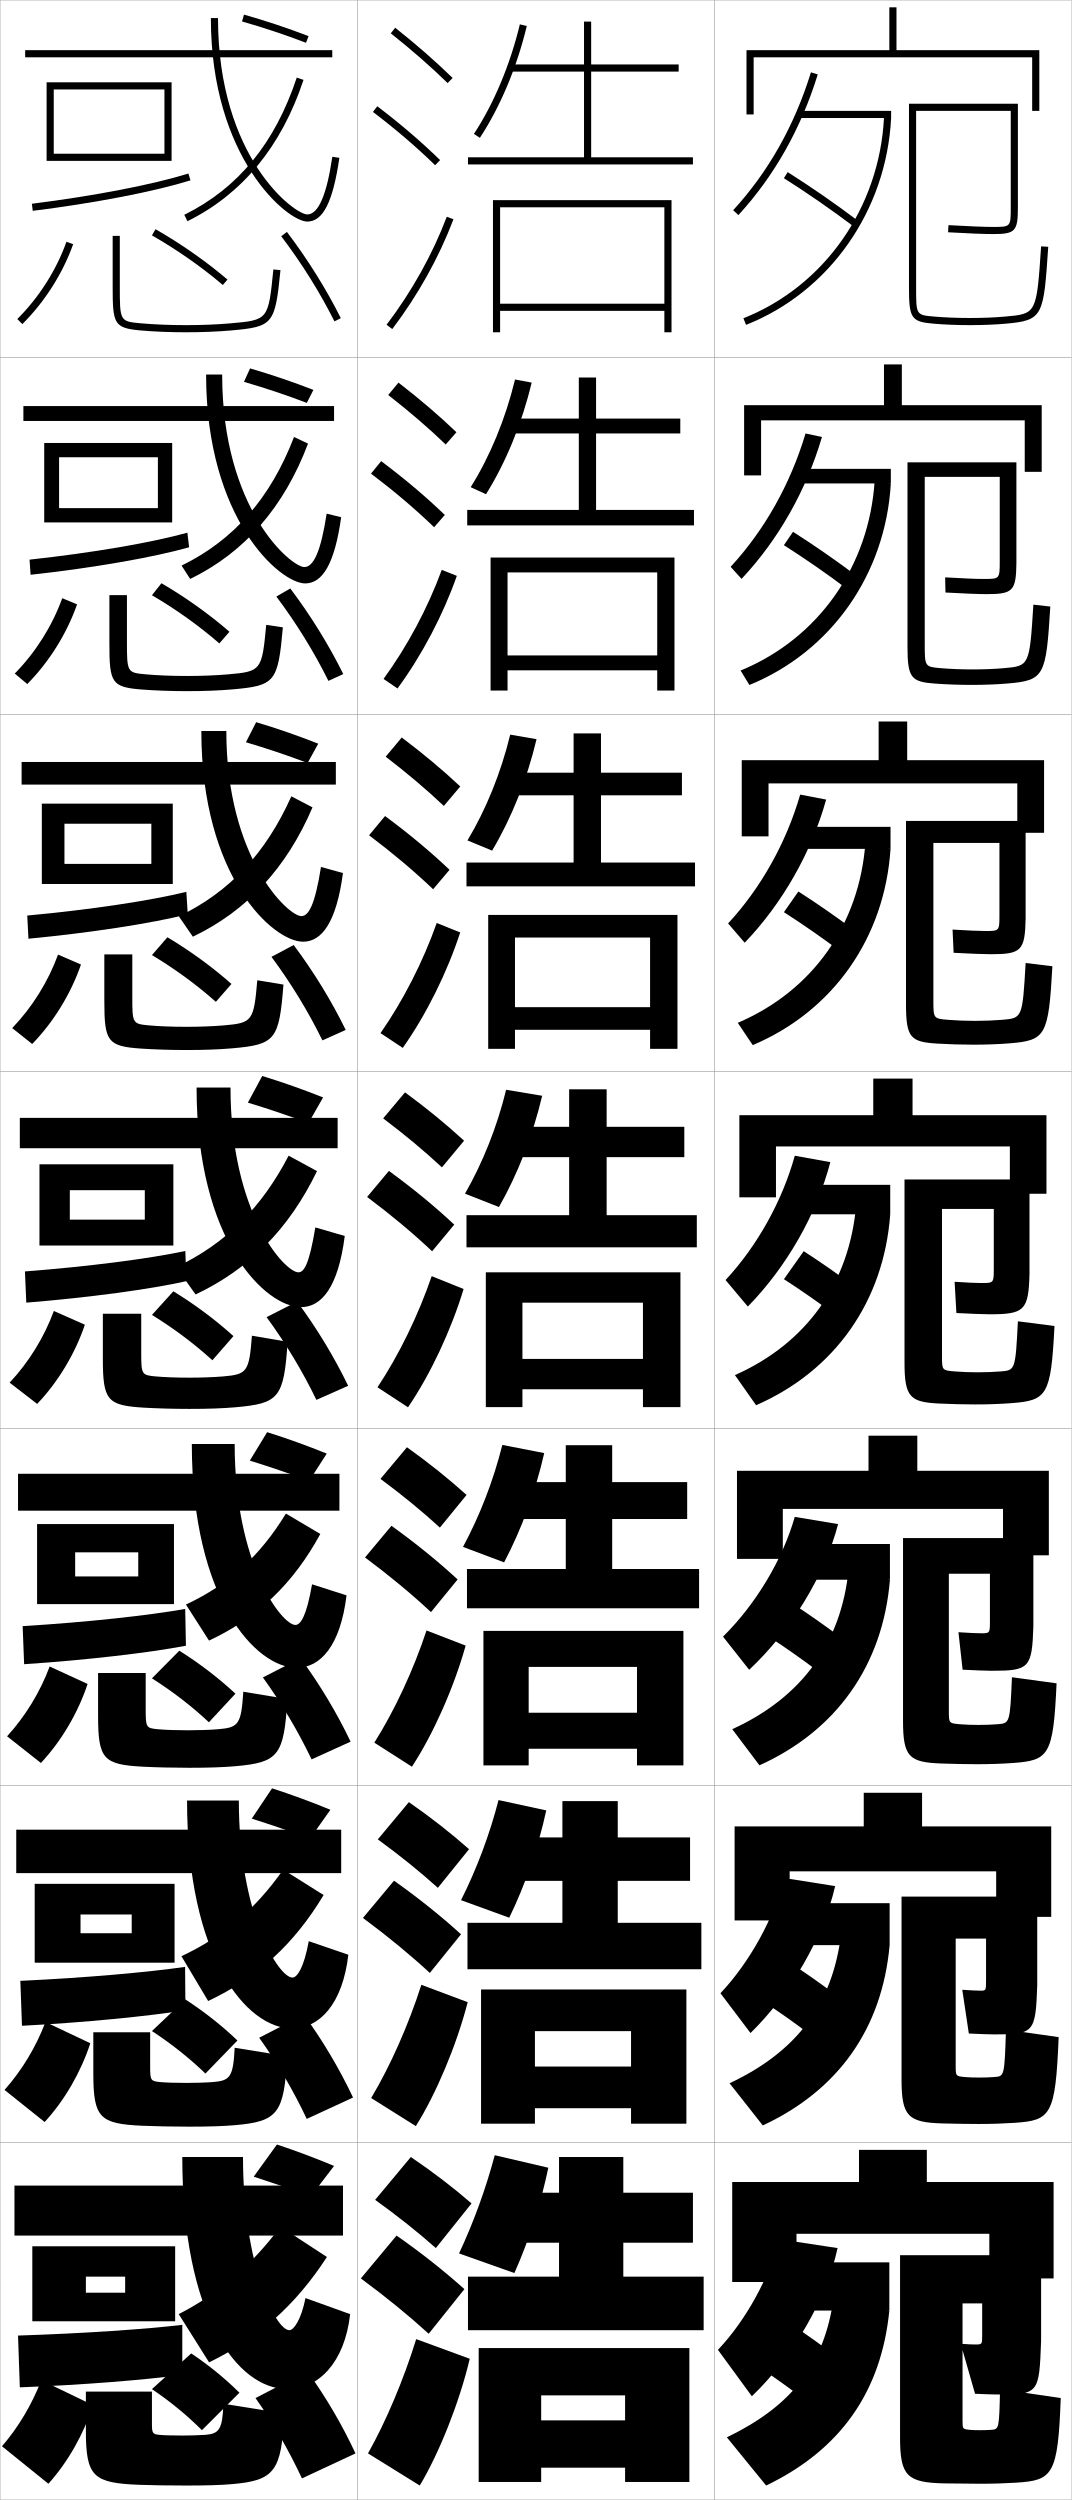
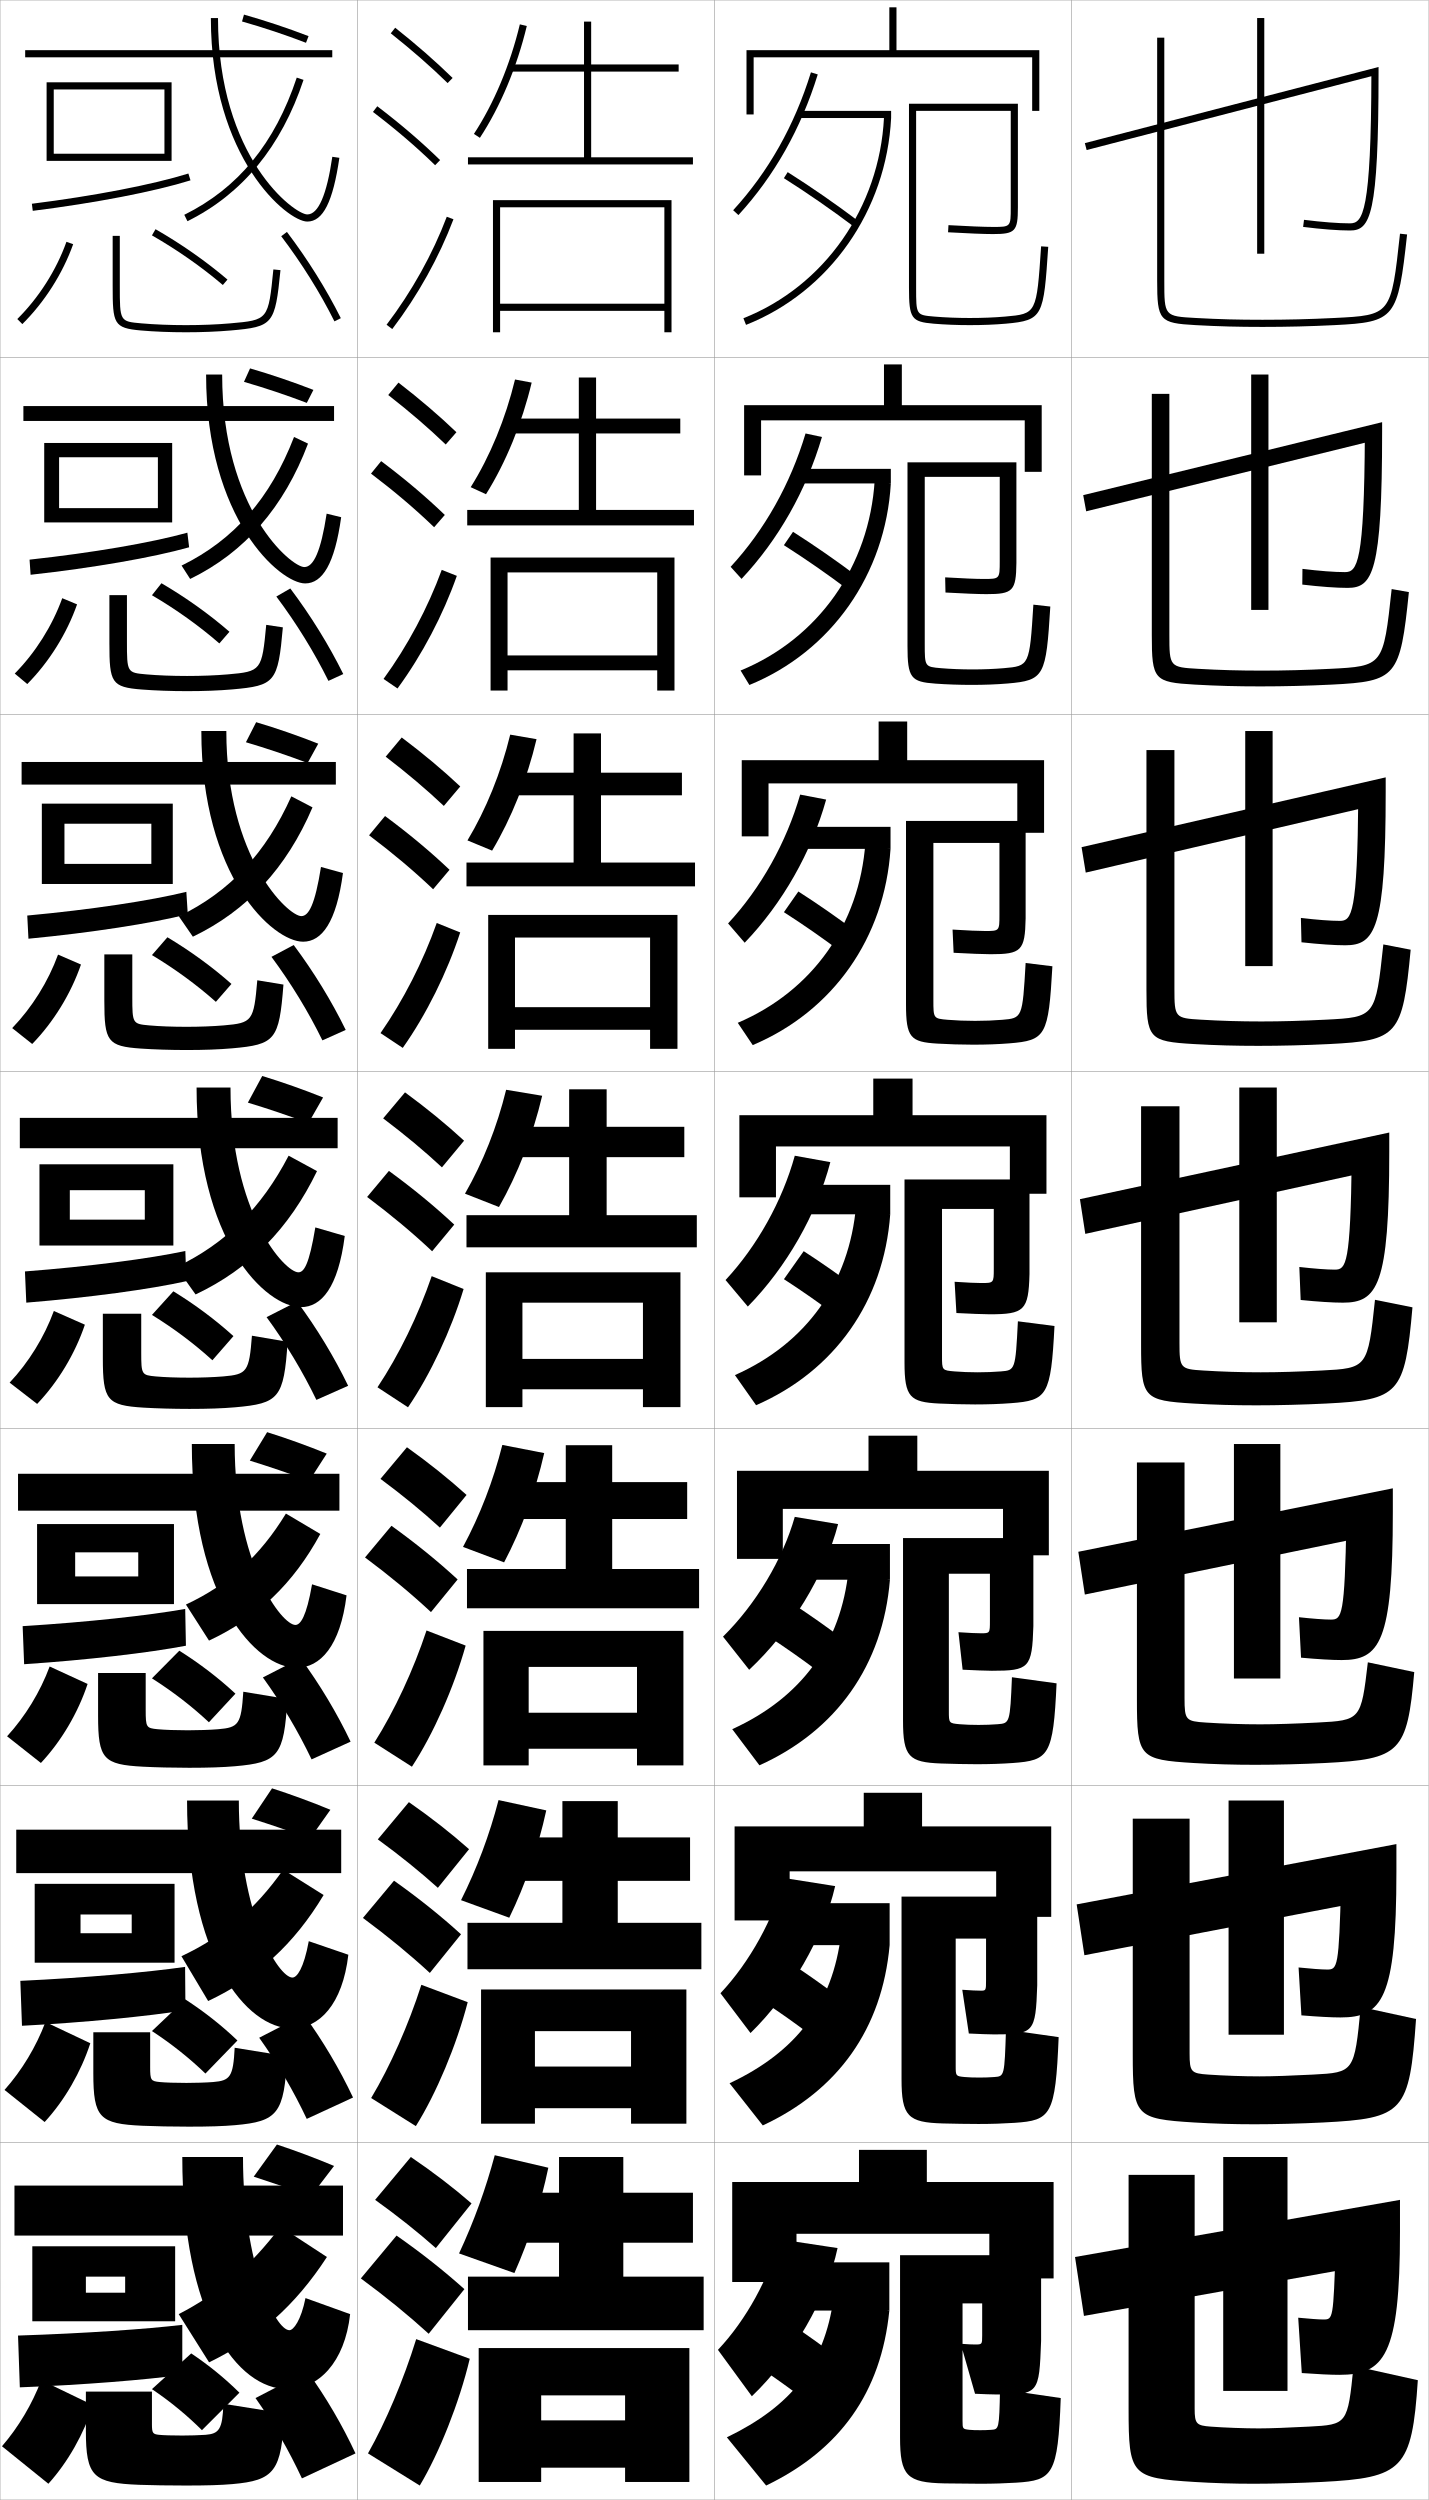
- <svg xmlns="http://www.w3.org/2000/svg" width="300.1" height="700.1" viewBox="0 0 300.1 700.1" overflow="visible" enable-background="new 0 0 300.1 700.1" xml:space="preserve">
+ <svg xmlns="http://www.w3.org/2000/svg" width="400.1" height="700.1" viewBox="0 0 400.1 700.1" overflow="visible" enable-background="new 0 0 400.1 700.1" xml:space="preserve">
  <g id="glyphs">
    <g>
      <rect x="0.05" y="0.05" fill="none" stroke="#999999" stroke-width="0.1" width="100" height="100" />
      <rect x="0.05" y="100.05" fill="none" stroke="#999999" stroke-width="0.1" width="100" height="100" />
      <rect x="0.05" y="200.05" fill="none" stroke="#999999" stroke-width="0.1" width="100" height="100" />
      <rect x="0.05" y="300.05" fill="none" stroke="#999999" stroke-width="0.1" width="100" height="100" />
      <rect x="0.05" y="400.05" fill="none" stroke="#999999" stroke-width="0.1" width="100" height="100" />
      <rect x="0.05" y="500.05" fill="none" stroke="#999999" stroke-width="0.1" width="100" height="100" />
      <rect x="0.05" y="600.05" fill="none" stroke="#999999" stroke-width="0.1" width="100" height="100" />
      <rect x="100.05" y="0.05" fill="none" stroke="#999999" stroke-width="0.1" width="100" height="100" />
      <rect x="100.05" y="100.05" fill="none" stroke="#999999" stroke-width="0.1" width="100" height="100" />
      <rect x="100.05" y="200.05" fill="none" stroke="#999999" stroke-width="0.1" width="100" height="100" />
      <rect x="100.05" y="300.05" fill="none" stroke="#999999" stroke-width="0.1" width="100" height="100" />
      <rect x="100.05" y="400.05" fill="none" stroke="#999999" stroke-width="0.1" width="100" height="100" />
      <rect x="100.05" y="500.05" fill="none" stroke="#999999" stroke-width="0.1" width="100" height="100" />
      <rect x="100.05" y="600.05" fill="none" stroke="#999999" stroke-width="0.1" width="100" height="100" />
      <rect x="200.05" y="0.05" fill="none" stroke="#999999" stroke-width="0.1" width="100" height="100" />
      <rect x="200.05" y="100.05" fill="none" stroke="#999999" stroke-width="0.1" width="100" height="100" />
      <rect x="200.05" y="200.05" fill="none" stroke="#999999" stroke-width="0.1" width="100" height="100" />
      <rect x="200.05" y="300.05" fill="none" stroke="#999999" stroke-width="0.1" width="100" height="100" />
      <rect x="200.05" y="400.05" fill="none" stroke="#999999" stroke-width="0.1" width="100" height="100" />
      <rect x="200.05" y="500.05" fill="none" stroke="#999999" stroke-width="0.1" width="100" height="100" />
      <rect x="200.05" y="600.05" fill="none" stroke="#999999" stroke-width="0.1" width="100" height="100" />
+       <rect x="300.05" y="0.05" fill="none" stroke="#999999" stroke-width="0.1" width="100" height="100" />
+       <rect x="300.05" y="100.05" fill="none" stroke="#999999" stroke-width="0.1" width="100" height="100" />
+       <rect x="300.05" y="200.05" fill="none" stroke="#999999" stroke-width="0.1" width="100" height="100" />
+       <rect x="300.05" y="300.05" fill="none" stroke="#999999" stroke-width="0.1" width="100" height="100" />
+       <rect x="300.05" y="400.05" fill="none" stroke="#999999" stroke-width="0.1" width="100" height="100" />
+       <rect x="300.05" y="500.05" fill="none" stroke="#999999" stroke-width="0.1" width="100" height="100" />
+       <rect x="300.05" y="600.05" fill="none" stroke="#999999" stroke-width="0.1" width="100" height="100" />
    </g>
    <g>
      <polygon points="15.05,45.05 15.05,43.05 46.05,43.05 46.05,25.05       15.05,25.05 15.05,45.05 13.05,45.05 13.05,23.05 48.05,23.05       48.05,45.05 " />
      <path d="M8.925,57.058l0.249,1.984c17.554-2.198,34.066-5.39,44.173-8.537      l-0.594-1.91C42.752,51.709,26.368,54.873,8.925,57.058z" />
    </g>
    <g>
      <g>
        <polygon points="16.549,146.299 16.549,142.299 44.216,142.299 44.216,128.049        16.549,128.049 16.549,146.299 12.383,146.299 12.383,124.05 48.216,124.05        48.216,146.299 " />
        <path d="M52.963,153.262l-0.495-4.092c-10.027,2.795-26.536,5.631-44.19,7.553       l0.291,4.237C26.136,159.019,42.861,156.116,52.963,153.262z" />
      </g>
      <g>
        <polygon points="18.05,247.55 18.05,241.925 42.383,241.925 42.383,230.675        18.05,230.675 18.05,247.55 11.716,247.55 11.716,225.05 48.383,225.05        48.383,247.55 " />
        <path d="M52.581,256.02l-0.396-6.273c-10.054,2.477-26.688,4.984-44.552,6.643       l0.333,6.489C25.546,261.193,42.481,258.581,52.581,256.02z" />
      </g>
      <g>
        <polygon points="19.55,348.8 19.55,341.55 40.55,341.55 40.55,333.3        19.55,333.3 19.55,348.8 11.05,348.8 11.05,326.05 48.55,326.05        48.55,348.8 " />
        <path d="M52.198,358.777l-0.297-8.455c-10.08,2.157-26.839,4.337-44.914,5.731       l0.375,8.742C24.955,363.368,42.103,361.045,52.198,358.777z" />
      </g>
      <g>
        <polygon points="21.05,449.216 21.05,441.466 38.717,441.466 38.717,434.716        21.05,434.716 21.05,449.216 10.383,449.216 10.383,426.8 48.717,426.8        48.717,449.216 " />
        <path d="M52.065,460.868l-0.198-10.303c-10.356,1.838-27.24,3.689-45.525,4.82       l0.416,10.662C24.364,464.876,41.724,462.843,52.065,460.868z" />
      </g>
      <g>
        <polygon points="22.55,549.633 22.55,541.383 36.883,541.383 36.883,536.133        22.55,536.133 22.55,549.633 9.716,549.633 9.716,527.55 48.883,527.55        48.883,549.633 " />
        <path d="M51.933,562.959l-0.099-12.151c-10.633,1.519-27.642,3.042-46.138,3.91       l0.458,12.581C23.773,566.385,41.345,564.64,51.933,562.959z" />
      </g>
    </g>
    <g>
      <polygon points="24.05,650.05 24.05,642.05 35.05,642.05 35.05,637.55       24.05,637.55 24.05,650.05 9.05,650.05 9.05,629.05 49.05,629.05       49.05,650.05 " />
      <path d="M51.05,665.05v-14c-10.159,1.2-27.293,2.395-46,3l0.5,14.5      C23.183,667.893,40.966,666.438,51.05,665.05z" />
    </g>
    <g>
      <rect x="7.05" y="14.05" width="86" height="2" />
      <path d="M59.05,5.05c0,39.325,21.463,57,27,57c4.417,0,7.189-5.507,8.99-17.855      l-1.98-0.289c-1.561,10.713-3.92,16.145-7.01,16.145c-3.563,0-25-15.851-25-55      H59.05z" />
      <path d="M51.606,60.153l0.887,1.793c15.374-7.602,26.311-20.919,32.506-39.581      l-1.898-0.631C76.995,40.127,66.693,52.694,51.606,60.153z" />
      <path d="M67.776,6.012c5.963,1.69,12.158,3.756,17.914,5.972l0.719-1.867      c-5.812-2.237-12.066-4.322-18.086-6.028L67.776,6.012z" />
    </g>
    <g>
      <rect x="6.55" y="113.716" width="87" height="4.167" />
      <path d="M57.716,104.883c0,40.609,20.765,58.5,27.75,58.5      c4.831,0,8.259-5.476,10.075-18.547l-4.067-0.991      c-1.623,10.655-3.682,14.954-6.258,14.954c-3.621,0-23-16.024-23-53.917H57.716z" />
      <path d="M50.847,158.386l2.406,3.744c15.278-7.443,26.274-20.083,33.004-37.901      l-3.915-1.859C75.731,139.515,65.539,151.205,50.847,158.386z" />
      <path d="M68.322,106.934c5.806,1.681,11.929,3.73,17.595,5.893l1.849-3.639      c-5.718-2.231-11.84-4.31-17.738-6.023L68.322,106.934z" />
    </g>
    <g>
      <rect x="6.05" y="213.383" width="88" height="6.333" />
      <path d="M56.383,204.716c0,40.894,20.068,59,28.5,59      c5.245,0,9.329-5.445,11.16-19.237l-6.153-1.693      c-1.684,10.598-3.443,13.763-5.507,13.763c-3.677,0-21-16.199-21-51.833H56.383z" />
      <path d="M50.087,256.619l3.924,5.695C69.193,255.029,80.25,243.068,87.516,226.094      l-5.932-3.088C74.468,238.902,64.385,249.716,50.087,256.619z" />
      <path d="M68.867,207.857c5.65,1.67,11.699,3.704,17.276,5.814l2.979-5.411      c-5.623-2.225-11.614-4.299-17.391-6.019L68.867,207.857z" />
    </g>
    <g>
      <rect x="5.55" y="313.05" width="89" height="8.5" />
      <path d="M55.05,304.55c0,43.177,19.37,61.5,29.25,61.5      c5.659,0,10.398-5.414,12.245-19.928l-8.24-2.395      c-1.745,10.54-3.204,12.572-4.755,12.572c-3.734,0-19-16.372-19-51.75H55.05z" />
      <path d="M49.328,354.852l5.443,7.646c15.085-7.126,26.202-18.409,34.003-34.54      l-7.949-4.316C73.204,338.29,63.231,348.227,49.328,354.852z" />
      <path d="M69.413,308.78c5.493,1.66,11.47,3.679,16.957,5.736l4.109-7.184      c-5.528-2.219-11.388-4.287-17.043-6.014L69.413,308.78z" />
    </g>
    <g>
      <rect x="5.05" y="412.716" width="90" height="10.334" />
      <path d="M53.717,404.384c0,43.571,18.006,62.666,29.333,62.666      c6.63,0,12.266-6.077,13.997-20.285l-9.66-3.096      c-1.58,9.113-3.259,11.381-4.67,11.381c-3.79,0-17-16.99-17-50.666H53.717z" />
      <path d="M58.531,459.433c13.538-6.328,23.635-15.968,31.168-29.861l-9.632-5.711      c-7.229,11.856-15.996,19.873-27.998,25.475L58.531,459.433z" />
      <path d="M69.959,409.036c5.336,1.65,11.24,3.653,16.638,5.658l4.906-7.623      c-5.434-2.212-11.161-4.275-16.695-6.008L69.959,409.036z" />
    </g>
    <g>
      <rect x="4.55" y="512.383" width="91" height="12.167" />
      <path d="M52.383,504.217c0,43.967,16.642,63.833,29.417,63.833      c7.601,0,14.133-6.74,15.749-20.643l-11.08-3.798      c-1.415,7.687-3.313,10.19-4.585,10.19c-3.846,0-15-17.608-15-49.583H52.383z" />
      <path d="M58.291,560.366c13.729-6.482,24.102-15.932,32.334-29.681l-11.316-7.105      C71.438,534.737,62.626,542.25,50.81,547.817L58.291,560.366z" />
      <path d="M70.504,509.293c5.18,1.641,11.011,3.627,16.319,5.579l5.703-8.062      c-5.339-2.206-10.935-4.264-16.348-6.004L70.504,509.293z" />
    </g>
    <g>
      <rect x="4.05" y="612.05" width="92" height="14" />
      <path d="M81.05,652.55c-3.901,0-13-18.227-13-48.5h-17c0,44.362,15.278,65,29.5,65      c8.572,0,16-7.403,17.5-21l-12.5-4.5C84.301,649.81,82.182,652.55,81.05,652.55z" />
      <path d="M58.55,661.55c13.687-6.651,24.169-15.9,33-29.5l-13-8.5      c-8.409,11.139-17.104,18.601-28.5,24.5L58.55,661.55z" />
      <path d="M71.05,609.55c5.023,1.63,10.781,3.601,16,5.5l6.5-8.5      c-5.244-2.2-10.709-4.252-16-6L71.05,609.55z" />
    </g>
    <path d="M31.55,66.05v14c0,10.634,0.256,11.824,7.912,12.496     c3.704,0.325,8.175,0.504,12.588,0.504c4.479,0,8.83-0.174,12.588-0.504     c11.867-1.041,12.387-1.673,13.907-16.896l-1.99-0.199     c-1.415,14.166-1.415,14.166-12.093,15.104     c-3.699,0.324-7.991,0.496-12.412,0.496c-4.357,0-8.766-0.176-12.412-0.496     c-6.088-0.534-6.088-0.534-6.088-10.504v-14H31.55z" />
    <path d="M35.549,166.664v12.944c0,8.721,0.041,8.768,5.407,9.245     c3.23,0.287,7.334,0.446,11.427,0.446c3.986,0,8.082-0.155,11.427-0.446     c9.347-0.816,9.542-1.047,10.744-13.869l4.659,0.701     c-1.364,15.416-2.167,16.325-14.173,17.378c-3.667,0.322-7.942,0.486-12.656,0.486     c-4.431,0-9.034-0.167-12.657-0.453c-8.537-0.656-9.093-1.928-9.093-12.938v-13.495     H35.549z" />
    <path d="M37.05,267.279v11.888c0,7.473,0.081,7.566,4.725,7.985     c2.814,0.254,6.615,0.397,10.441,0.397c3.552,0,7.451-0.14,10.441-0.397     c8.016-0.694,8.406-1.157,9.395-12.635l7.327,1.203     c-1.208,15.607-2.294,16.795-14.438,17.86c-3.577,0.313-7.775,0.469-12.725,0.469     c-4.448,0-9.185-0.155-12.725-0.402c-9.419-0.64-10.275-1.993-10.275-13.379     v-12.99H37.05z" />
    <g>
      <path d="M28.8,367.894h10.75v10.832c0,6.224,0.121,6.364,4.044,6.727      c2.397,0.221,5.895,0.348,9.456,0.348c3.117,0,6.819-0.123,9.456-0.348      c6.686-0.573,7.271-1.268,8.046-11.4l9.996,1.704      c-1.053,15.8-2.421,17.266-14.704,18.343      c-3.487,0.305-7.608,0.451-12.794,0.451c-4.465,0-9.335-0.143-12.794-0.352      c-10.3-0.623-11.456-2.058-11.456-13.82V367.894z" />
      <path d="M40.8,468.509v10.275c0,4.975,0.161,5.162,3.362,5.467      c1.981,0.188,5.175,0.299,8.471,0.299c2.683,0,6.188-0.107,8.471-0.299      c5.715-0.482,6.441-1.346,7.031-10.498l12.33,2.039      c-0.894,15.961-2.548,17.765-14.636,18.824      c-3.397,0.297-7.441,0.434-12.862,0.434c-4.482,0-9.486-0.121-12.863-0.301      c-11.183-0.581-12.637-2.123-12.637-14.262v-11.979H40.8z" />
      <path d="M26.133,569.123h15.917v9.721c0,3.726,0.201,3.96,2.681,4.207      c1.564,0.155,4.455,0.249,7.485,0.249c2.248,0,5.557-0.091,7.486-0.249      c4.745-0.392,5.611-1.426,6.015-9.598l14.665,2.374      c-0.736,16.124-2.676,18.265-14.568,19.306      c-3.307,0.289-7.275,0.417-12.931,0.417c-4.499,0-9.638-0.101-12.932-0.251      c-12.065-0.538-13.818-2.187-13.818-14.701V569.123z" />
    </g>
    <path d="M65.05,695.65c-3.217,0.281-7.108,0.399-13,0.399     c-4.516,0-9.789-0.079-13-0.2c-12.948-0.496-15-2.252-15-15.143v-10.97h18.5v9.165     c0,2.477,0.241,2.758,2,2.947c1.147,0.123,3.734,0.2,6.5,0.2     c1.812,0,4.926-0.075,6.5-0.2c3.774-0.3,4.782-1.504,5-8.695l17,2.708     C78.972,692.148,76.745,694.627,65.05,695.65z" />
    <g>
      <path d="M4.845,89.34l1.41,1.42C12.497,84.562,17.554,76.617,20.491,68.386      l-1.883-0.672C15.769,75.669,10.881,83.35,4.845,89.34z" />
      <path d="M42.553,65.917c7.091,4.065,13.954,8.869,19.849,13.894l1.297-1.521      c-5.986-5.104-12.954-9.981-20.151-14.106L42.553,65.917z" />
      <path d="M78.753,66.153c5.73,7.555,10.883,15.799,14.902,23.844l1.789-0.895      c-4.074-8.153-9.295-16.507-15.098-24.158L78.753,66.153z" />
    </g>
    <g>
      <g>
        <path d="M4.128,188.625l3.508,2.934c6.113-6.174,11.072-14.113,13.947-22.312       l-4.152-1.727C14.641,175.268,9.93,182.74,4.128,188.625z" />
        <path d="M42.552,166.689c6.77,3.969,13.274,8.621,18.874,13.495l2.831-3.268       c-5.652-4.909-12.215-9.595-19.043-13.588L42.552,166.689z" />
        <path d="M77.385,167.052c5.623,7.496,10.643,15.641,14.585,23.62l4.158-1.912       c-4.001-8.097-9.119-16.379-14.832-23.965L77.385,167.052z" />
      </g>
      <g>
        <path d="M3.413,287.909l5.606,4.447c5.983-6.151,10.844-14.083,13.658-22.25       l-6.422-2.781C13.513,274.867,8.98,282.13,3.413,287.909z" />
        <path d="M42.552,267.461c6.449,3.874,12.594,8.373,17.899,13.096l4.365-5.015       c-5.317-4.715-11.476-9.208-17.935-13.07L42.552,267.461z" />
        <path d="M76.019,267.952c5.515,7.436,10.402,15.483,14.268,23.396l6.526-2.93       c-3.928-8.04-8.942-16.25-14.565-23.771L76.019,267.952z" />
      </g>
      <g>
        <path d="M2.697,387.194l7.705,5.961c5.854-6.129,10.616-14.054,13.368-22.188       l-8.691-3.836C12.386,374.466,8.03,381.521,2.697,387.194z" />
        <path d="M42.552,368.233c6.128,3.777,11.914,8.125,16.924,12.697l5.898-6.762       c-4.982-4.521-10.736-8.821-16.826-12.553L42.552,368.233z" />
        <path d="M74.651,368.852c5.407,7.376,10.162,15.325,13.951,23.172l8.895-3.947       c-3.855-7.984-8.767-16.122-14.299-23.579L74.651,368.852z" />
      </g>
    </g>
    <g>
      <path d="M1.981,486.229l9.47,7.475c5.725-6.106,10.389-14.024,13.079-22.125      l-10.628-4.891C11.258,473.815,7.08,480.661,1.981,486.229z" />
      <path d="M65.933,474.296c-4.647-4.328-9.997-8.436-15.718-12.035l-7.664,7.744      c5.807,3.682,11.234,7.877,15.949,12.299L65.933,474.296z" />
      <path d="M73.617,469.751c5.3,7.316,9.922,15.168,13.635,22.947l10.93-4.965      c-3.782-7.928-8.591-15.994-14.033-23.385L73.617,469.751z" />
    </g>
    <g>
      <path d="M1.266,585.265l11.235,8.987c5.595-6.083,10.161-13.994,12.79-22.062      l-12.564-5.945C10.13,573.164,6.13,579.801,1.266,585.265z" />
      <path d="M66.491,571.423c-4.313-4.134-9.258-8.049-14.609-11.518l-9.332,8.872      c5.486,3.586,10.554,7.629,14.974,11.899L66.491,571.423z" />
      <path d="M72.583,570.65c5.192,7.258,9.682,15.01,13.317,22.724l12.965-5.982      c-3.709-7.871-8.415-15.866-13.766-23.192L72.583,570.65z" />
    </g>
    <g>
      <path d="M0.55,685.05l13,10.5c5.465-6.06,9.933-13.964,12.5-22l-14.5-7      C9.003,673.263,5.181,679.691,0.55,685.05z" />
      <path d="M67.05,670.05c-3.979-3.94-8.519-7.662-13.5-11l-11,10      c5.166,3.489,9.874,7.38,14,11.5L67.05,670.05z" />
      <path d="M71.55,671.55c5.084,7.198,9.441,14.852,13,22.5l15-7      c-3.636-7.815-8.238-15.738-13.5-23L71.55,671.55z" />
    </g>
    <g>
      <g>
        <path d="M109.429,9.333c5.9,4.677,11.257,9.363,15.922,13.932l1.398-1.43       C122.035,17.219,116.625,12.485,110.671,7.767L109.429,9.333z" />
        <path d="M104.443,31.346c6.494,4.946,12.188,9.827,17.408,14.92l1.396-1.432       c-5.278-5.15-11.033-10.083-17.592-15.08L104.443,31.346z" />
        <path d="M108.253,90.945l1.594,1.209c7.186-9.465,13.112-20.099,17.139-30.751       l-1.871-0.707C121.155,71.171,115.324,81.631,108.253,90.945z" />
      </g>
      <g>
        <path d="M108.718,110.619c5.97,4.653,11.38,9.312,16.102,13.86l2.999-3.441       c-4.756-4.567-10.226-9.251-16.232-13.891L108.718,110.619z" />
        <path d="M121.57,147.646l2.998-3.443c-5.324-5.123-11.194-10.087-17.827-15.067       l-2.844,3.493C110.486,137.619,116.289,142.552,121.57,147.646z" />
        <path d="M127.932,161.261c-3.842,10.93-9.727,22.153-16.616,31.542l-3.911-2.674       c6.722-9.229,12.416-19.917,16.301-30.541L127.932,161.261z" />
      </g>
      <g>
        <path d="M108.008,211.905c6.04,4.629,11.503,9.262,16.281,13.788l4.599-5.453       c-4.798-4.518-10.326-9.153-16.385-13.713L108.008,211.905z" />
        <path d="M121.29,249.027l4.599-5.454c-5.369-5.096-11.354-10.091-18.062-15.054       l-4.475,5.395C110.036,238.946,115.946,243.931,121.29,249.027z" />
        <path d="M128.879,261.118c-3.657,11.208-9.501,23.02-16.092,32.335l-6.229-4.14       c6.374-9.144,11.93-20.06,15.741-30.833L128.879,261.118z" />
      </g>
      <g>
        <path d="M107.298,313.19c6.11,4.605,11.627,9.211,16.461,13.717l6.199-7.465       c-4.84-4.469-10.428-9.055-16.539-13.535L107.298,313.19z" />
        <path d="M121.009,350.407l6.199-7.465c-5.414-5.068-11.515-10.096-18.297-15.041       l-6.105,7.297C109.585,340.272,115.604,345.31,121.009,350.407z" />
        <path d="M129.826,360.976c-3.473,11.486-9.274,23.887-15.569,33.127l-8.547-5.605       c6.025-9.059,11.443-20.203,15.181-31.125L129.826,360.976z" />
      </g>
      <g>
        <path d="M106.548,414.144c6.18,4.581,11.75,9.159,16.64,13.645l7.466-9.144       c-4.881-4.42-10.529-8.956-16.692-13.356L106.548,414.144z" />
        <path d="M120.689,451.455l7.466-9.144c-5.459-5.041-11.675-10.1-18.532-15.027       l-7.404,8.864C109.094,441.266,115.222,446.355,120.689,451.455z" />
        <path d="M130.4,460.833c-3.288,11.765-9.048,24.754-15.046,33.918l-10.531-6.736       c5.676-8.974,10.957-20.347,14.62-31.417L130.4,460.833z" />
      </g>
      <g>
        <path d="M105.799,515.097c6.25,4.557,11.873,9.108,16.82,13.572l8.733-10.821       c-4.923-4.371-10.631-8.858-16.846-13.179L105.799,515.097z" />
        <path d="M120.37,552.502l8.733-10.821c-5.504-5.014-11.835-10.104-18.766-15.014       l-8.702,10.433C108.604,542.26,114.84,547.402,120.37,552.502z" />
        <path d="M130.975,560.691c-3.104,12.042-8.822,25.621-14.523,34.709l-12.516-7.868       c5.328-8.888,10.472-20.49,14.06-31.708L130.975,560.691z" />
      </g>
      <g>
        <path d="M105.05,616.05c6.32,4.532,11.996,9.057,17,13.5l10-12.5       c-4.965-4.321-10.732-8.76-17-13L105.05,616.05z" />
        <path d="M120.05,653.55l10-12.5c-5.549-4.986-11.995-10.107-19-15l-10,12       C108.114,643.254,114.458,648.448,120.05,653.55z" />
        <path d="M131.55,660.55c-2.919,12.319-8.596,26.487-14,35.5l-14.5-9       c4.979-8.802,9.985-20.634,13.5-32L131.55,660.55z" />
      </g>
    </g>
    <g>
      <polygon points="277.05,625.55 277.05,638.05 295.05,638.05 295.05,611.05       259.55,611.05 259.55,602.05 240.55,602.05 240.55,611.05 205.05,611.05       205.05,639.05 223.05,639.05 223.05,625.55 " />
      <polygon points="258.216,502.05 241.883,502.05 241.883,511.467 205.716,511.467       205.716,537.8 221.133,537.8 221.133,524.05 278.967,524.05 278.967,536.8       294.383,536.8 294.383,511.467 258.216,511.467 " />
      <polygon points="256.883,402.05 243.216,402.05 243.216,411.883 206.383,411.883       206.383,436.55 219.217,436.55 219.217,422.55 280.883,422.55 280.883,435.55       293.717,435.55 293.717,411.883 256.883,411.883 " />
      <polygon points="207.05,312.3 207.05,335.3 217.3,335.3 217.3,321.05       282.8,321.05 282.8,334.3 293.05,334.3 293.05,312.3 255.55,312.3       255.55,302.05 244.55,302.05 244.55,312.3 " />
      <polygon points="254.05,202.05 246.049,202.05 246.049,212.883 207.716,212.883       207.716,234.216 215.216,234.216 215.216,219.383 284.883,219.383 284.883,233.216       292.383,233.216 292.383,212.883 254.05,212.883 " />
      <polygon points="252.55,102.05 247.55,102.05 247.55,113.466 208.383,113.466       208.383,133.133 213.133,133.133 213.133,117.716 286.967,117.716 286.967,132.133       291.717,132.133 291.717,113.466 252.55,113.466 " />
      <polygon points="251.05,14.05 251.05,2.05 249.05,2.05 249.05,14.05       209.05,14.05 209.05,32.05 211.05,32.05 211.05,16.05 289.05,16.05       289.05,31.05 291.05,31.05 291.05,14.05 " />
    </g>
    <g>
      <path d="M213.55,663.55c3.47,2.325,7.153,4.957,10.5,7.5l9-12      c-3.242-2.459-6.848-5.046-10.5-7.5L213.55,663.55z" />
      <path d="M214.544,561.024c3.962,2.613,8.212,5.625,11.988,8.492l7.868-10.6      c-3.696-2.803-7.89-5.781-12.012-8.508L214.544,561.024z" />
      <path d="M215.538,458.498c4.455,2.903,9.271,6.293,13.477,9.484l6.736-9.198      c-4.15-3.146-8.932-6.517-13.523-9.517L215.538,458.498z" />
    </g>
    <g>
      <path d="M219.516,49.896c6.424,4.06,13.506,8.963,19.431,13.451l1.207-1.594      c-5.967-4.521-13.1-9.459-19.569-13.549L219.516,49.896z" />
      <path d="M219.521,152.671c5.932,3.771,12.447,8.295,17.943,12.459l2.672-3.662      c-5.513-4.178-12.058-8.723-18.058-12.541L219.521,152.671z" />
      <path d="M219.527,255.447c5.439,3.481,11.389,7.627,16.454,11.467l4.138-5.729      c-5.059-3.834-11.016-7.987-16.546-11.532L219.527,255.447z" />
      <path d="M219.532,358.223c4.947,3.192,10.33,6.96,14.966,10.476l5.604-7.797      c-4.604-3.49-9.974-7.252-15.034-10.524L219.532,358.223z" />
    </g>
    <g>
      <path d="M234.55,629.55c-2.979,14.095-12.521,30.513-24,41.5l-9.5-13      c7.861-8.286,14.599-20.555,17-31L234.55,629.55z" />
      <rect x="219.05" y="633.55" width="30" height="13.5" />
      <path d="M203.55,682.55c18.107-8.754,27.309-20.335,29.893-39l15.607,3.5      c-2.283,22.988-13.891,39.072-34.5,49L203.55,682.55z" />
    </g>
    <g>
      <path d="M233.875,528.182c-3.264,14.276-12.462,30.167-23.703,41.147l-8.413-11.143      c8.193-8.692,15.028-21.082,17.797-32.27L233.875,528.182z" />
      <rect x="219.883" y="532.967" width="29.25" height="11.75" />
      <path d="M204.303,583.395c18.729-8.79,28.89-22.115,31.241-41.861l13.589,3.184      c-2.12,23.479-14.451,40.671-35.522,50.487L204.303,583.395z" />
    </g>
    <g>
      <path d="M234.702,426.814c-3.777,14.458-13.198,29.82-24.906,40.794l-7.324-9.284      c9.212-9.1,16.705-21.609,20.094-33.539L234.702,426.814z" />
      <rect x="220.716" y="432.383" width="28.5" height="10" />
      <path d="M205.056,484.24c19.351-8.827,30.472-23.896,32.59-44.724l11.571,2.866      c-1.956,23.971-15.01,42.271-36.544,51.977L205.056,484.24z" />
    </g>
    <g>
      <g>
        <path d="M205.313,58.873l1.473,1.354c10.053-10.947,17.527-24.197,22.219-39.382       l-1.91-0.59C222.491,35.153,215.163,48.146,205.313,58.873z" />
        <rect x="224.05" y="31.05" width="25.5" height="2" />
        <path d="M208.182,89.12l0.736,1.859c23.382-9.259,39.33-31.997,40.632-57.93       l-1.998-0.1C246.29,58.102,230.837,80.148,208.182,89.12z" />
      </g>
      <g>
        <path d="M230.179,122.378c-4.406,15.003-12.225,28.781-22.516,39.735l-3.061-3.377       c9.519-10.32,16.748-23.192,20.984-37.349L230.179,122.378z" />
        <rect x="223.216" y="131.299" width="26.25" height="4.083" />
        <path d="M207.391,187.775c21.761-8.936,36.09-29.238,37.559-53.309l4.517,0.917       c-1.465,25.442-16.69,47.071-39.61,56.441L207.391,187.775z" />
      </g>
      <g>
        <path d="M231.353,223.913c-4.12,14.821-12.284,29.127-22.812,40.087l-4.648-5.402       c9.187-9.913,16.317-22.665,20.187-36.079L231.353,223.913z" />
        <rect x="222.383" y="231.55" width="27" height="6.167" />
        <path d="M206.6,286.43c20.867-8.9,34.072-27.458,35.749-50.447l7.035,1.733       c-1.629,24.952-16.13,45.471-38.588,54.953L206.6,286.43z" />
      </g>
      <g>
        <path d="M232.527,325.447c-3.835,14.64-12.344,29.474-23.109,40.44l-6.236-7.426       c8.855-9.507,15.888-22.138,19.391-34.81L232.527,325.447z" />
        <rect x="221.55" y="331.8" width="27.75" height="8.25" />
        <path d="M205.809,385.085C225.781,376.222,237.862,359.408,239.747,337.5l9.553,2.55       c-1.793,24.461-15.57,43.871-37.566,53.465L205.809,385.085z" />
      </g>
    </g>
    <path d="M252.05,682.55c0,10.818,1.908,12.697,12.5,12.9     c2.717,0.05,7.452,0.1,10,0.1c3.594,0,7.107-0.119,10-0.3     c10.233-0.642,11.725-2.059,12.5-23.7l-17-2.5c-0.241,11.208-0.286,11.247-2.5,11.4     c-0.961,0.068-1.897,0.1-3,0.1c-1.265,0-2.298-0.022-3-0.1     c-1.958-0.211-2-0.252-2-2.48v-32.92h5.5v9c0,2.473-0.031,2.5-2,2.5     c-0.734,0-2.042-0.04-4-0.2l4,14c1.814,0.098,5.147,0.2,6,0.2     c11.874,0,11.949-0.075,12.5-15v-24h-39.5V682.55z" />
    <path d="M252.466,531.133v51.083c0,10.45,1.782,12.165,11.569,12.434     c2.773,0.08,7.316,0.15,10.015,0.15c3.603,0,7.096-0.122,10.015-0.317     c10.238-0.686,11.513-2.034,12.401-24.005l-14.749-2.105     c-0.423,13.049-0.437,13.072-3.266,13.278c-1.299,0.097-2.635,0.149-4.151,0.149     c-1.62,0-3.067-0.047-4.152-0.149c-2.48-0.239-2.515-0.273-2.515-3.084     v-35.684h8.5v11.583c0,2.977-0.026,3-1.5,3c-1.005,0-2.618-0.071-5.157-0.25     l1.834,12.251c2.424,0.129,5.983,0.25,7.093,0.25     c11.161,0,11.61-0.4,12.063-13.751v-24.833H252.466z" />
    <path d="M252.883,430.717v51.166c0,10.08,1.655,11.633,10.639,11.966     c2.829,0.11,7.179,0.201,10.028,0.201c3.612,0,7.085-0.124,10.029-0.334     c10.162-0.725,11.382-2.016,12.304-22.311l-12.499-1.711     c-0.537,12.836-0.603,12.897-4.03,13.157     c-1.637,0.124-3.372,0.198-5.304,0.198c-1.975,0-3.836-0.07-5.305-0.198     c-3.002-0.269-3.028-0.295-3.028-3.688v-38.446h11.5v13.166c0,3.481-0.021,3.5-2.5,3.5     c-1.276,0-3.198-0.089-6.314-0.3l1.167,10.5     c3.034,0.162,6.82,0.302,8.187,0.302c10.447,0,11.271-0.726,11.627-12.502     v-24.666H252.883z" />
    <path d="M256.55,31.05h26.5v27c0,5.5,0,5.5-5,5.5c-2.358,0-7.01-0.187-12.442-0.498     l-0.115,1.996c5.469,0.314,10.163,0.502,12.558,0.502c6.28,0,7-0.771,7-7.5v-29h-30.5     v51.5c0,8.621,0.646,9.564,6.916,10.096c3.052,0.261,6.633,0.404,10.084,0.404     c3.648,0,7.042-0.136,10.088-0.404c10.525-0.928,10.604-2.092,11.91-21.528     l-1.996-0.135c-1.27,18.894-1.27,18.894-10.09,19.671     c-2.987,0.263-6.322,0.396-9.912,0.396c-3.396,0-6.917-0.141-9.915-0.396     c-5.085-0.432-5.085-0.432-5.085-8.104V31.05z" />
    <path d="M294.131,169.855l-4.746-0.528c-1.075,17.146-1.101,17.17-8.325,17.792     c-2.649,0.226-5.585,0.347-8.76,0.347c-3.041,0-6.146-0.125-8.763-0.347     c-4.564-0.387-4.571-0.393-4.571-6.833v-46.737h21.001v23.583     c0,4.996-0.006,5-4.501,5c-2.088,0-5.932-0.163-10.785-0.449     l0.091,4.247c4.859,0.274,9.327,0.452,11.464,0.452     c7.433,0,8.311-0.864,8.397-8.75v-28.167h-30.5v51.417     c0,8.984,0.94,10.076,7.847,10.563c2.996,0.221,6.77,0.354,10.07,0.354     c3.64,0,7.053-0.132,10.073-0.387C292.516,190.54,292.929,189.354,294.131,169.855     z" />
    <path d="M294.715,270.594l-7.497-0.922c-0.88,15.398-0.931,15.446-6.56,15.914     c-2.312,0.189-4.848,0.298-7.608,0.298c-2.686,0-5.376-0.11-7.609-0.298     c-4.044-0.342-4.058-0.354-4.058-5.562v-43.973h18.5v20.167c0,4.491-0.01,4.5-4,4.5     c-1.817,0-4.854-0.138-9.128-0.399l0.295,6.499     c4.252,0.234,8.492,0.402,10.372,0.402c8.583,0,9.621-0.958,9.795-10.001     v-27.333h-33.5v51.333c0,9.348,1.234,10.588,8.777,11.031     c2.94,0.181,6.905,0.303,10.056,0.303c3.63,0,7.063-0.13,10.059-0.369     C292.868,291.361,293.617,290.154,294.715,270.594z" />
    <path d="M295.299,371.333l-10.248-1.316c-0.685,13.65-0.761,13.723-4.795,14.035     c-1.975,0.152-4.11,0.248-6.456,0.248c-2.33,0-4.605-0.095-6.457-0.248     c-3.523-0.297-3.543-0.316-3.543-4.292v-41.21h14.5v16.75c0,3.986-0.016,4-3.5,4     c-1.547,0-3.775-0.113-7.471-0.35l0.5,8.75c3.644,0.194,7.656,0.352,9.279,0.352     c9.734,0,10.932-1.051,11.191-11.252v-26.5h-35v51.25c0,9.711,1.528,11.1,9.708,11.498     c2.885,0.141,7.042,0.252,10.042,0.252c3.621,0,7.074-0.127,10.044-0.352     C293.221,392.183,294.305,390.954,295.299,371.333z" />
    <g>
      <polygon points="186.05,85.05 140.05,85.05 140.05,87.05 186.05,87.05       186.05,93.05 188.05,93.05 188.05,56.05 138.05,56.05 138.05,93.05       140.05,93.05 140.05,58.05 186.05,58.05 " />
      <polygon points="184.049,183.549 142.133,183.549 142.133,187.716 184.049,187.716       184.049,193.383 188.883,193.383 188.883,156.133 137.383,156.133 137.383,193.383       142.133,193.383 142.133,160.299 184.049,160.299 " />
      <polygon points="182.05,282.05 144.216,282.05 144.216,288.383 182.05,288.383       182.05,293.716 189.716,293.716 189.716,256.216 136.716,256.216 136.716,293.716       144.216,293.716 144.216,262.55 182.05,262.55 " />
      <polygon points="190.55,356.3 136.05,356.3 136.05,394.05 146.3,394.05       146.3,364.8 180.05,364.8 180.05,380.55 146.3,380.55 146.3,389.05       180.05,389.05 180.05,394.05 190.55,394.05 " />
      <polygon points="148.049,466.8 178.383,466.8 178.383,479.633 148.049,479.633       148.049,489.717 178.383,489.717 178.383,494.383 191.383,494.383 191.383,456.716       135.383,456.716 135.383,494.383 148.049,494.383 " />
      <polygon points="149.8,568.8 176.716,568.8 176.716,578.717 149.8,578.717       149.8,590.383 176.716,590.383 176.716,594.717 192.216,594.717 192.216,557.133       134.717,557.133 134.717,594.717 149.8,594.717 " />
      <polygon points="151.55,670.8 175.05,670.8 175.05,677.8 151.55,677.8       151.55,691.05 175.05,691.05 175.05,695.05 193.05,695.05 193.05,657.55       134.05,657.55 134.05,695.05 151.55,695.05 " />
    </g>
    <g>
      <g>
        <path d="M132.714,37.501l1.672,1.098c5.716-8.697,10.381-19.818,13.137-31.315       l-1.945-0.467C142.875,18.095,138.307,28.991,132.714,37.501z" />
        <polygon points="165.55,44.05 165.55,20.05 190.05,20.05 190.05,18.05        165.55,18.05 165.55,6.05 163.55,6.05 163.55,18.05 143.05,18.05        143.05,20.05 163.55,20.05 163.55,44.05 131.05,44.05 131.05,46.05        194.05,46.05 194.05,44.05 " />
      </g>
      <g>
        <path d="M148.888,107.142c-2.703,11.346-7.23,22.39-12.791,31.263l-4.286-1.979       c5.396-8.58,9.773-19.186,12.416-30.154L148.888,107.142z" />
        <polygon points="166.925,142.8 166.925,121.383 190.508,121.383 190.508,117.217        166.925,117.217 166.925,105.717 162.091,105.717 162.091,117.217 142.341,117.217        142.341,121.383 162.091,121.383 162.091,142.8 130.841,142.8 130.841,147.133        194.341,147.133 194.341,142.8 " />
      </g>
      <g>
        <path d="M150.254,207c-2.649,11.196-7.039,22.161-12.445,31.209l-6.9-2.859       c5.2-8.649,9.386-18.965,11.969-29.623L150.254,207z" />
        <polygon points="168.3,241.55 168.3,222.717 190.967,222.717 190.967,216.383        168.3,216.383 168.3,205.383 160.633,205.383 160.633,216.383 141.633,216.383        141.633,222.717 160.633,222.717 160.633,241.55 130.633,241.55 130.633,248.216        194.633,248.216 194.633,241.55 " />
      </g>
      <g>
        <path d="M151.828,306.858c-2.596,11.045-6.848,21.933-12.099,31.156l-9.514-3.739       c5.004-8.72,8.998-18.744,11.521-29.093L151.828,306.858z" />
        <polygon points="169.884,340.3 169.884,324.05 191.634,324.05 191.634,315.55        169.884,315.55 169.884,305.05 159.384,305.05 159.384,315.55 141.134,315.55        141.134,324.05 159.384,324.05 159.384,340.3 130.634,340.3 130.634,349.3        195.134,349.3 195.134,340.3 " />
      </g>
      <g>
        <path d="M152.401,406.922c-2.423,10.707-6.364,21.375-11.232,30.604l-11.509-4.326       c4.739-8.823,8.496-18.538,11.014-28.562L152.401,406.922z" />
        <polygon points="171.438,439.383 171.438,425.383 192.438,425.383 192.438,415.05        171.438,415.05 171.438,404.717 158.438,404.717 158.438,415.05 140.772,415.05        140.772,425.383 158.438,425.383 158.438,439.383 130.772,439.383 130.772,450.383        195.772,450.383 195.772,439.383 " />
      </g>
      <g>
        <path d="M152.976,506.986c-2.251,10.369-5.881,20.817-10.366,30.052L129.105,532.125       c4.475-8.926,7.994-18.331,10.507-28.031L152.976,506.986z" />
        <polygon points="172.995,538.467 172.995,526.717 193.245,526.717 193.245,514.55        172.995,514.55 172.995,504.383 157.495,504.383 157.495,514.55 140.411,514.55        140.411,526.717 157.495,526.717 157.495,538.467 130.911,538.467 130.911,551.467        196.411,551.467 196.411,538.467 " />
      </g>
      <g>
        <path d="M153.55,607.05c-2.078,10.032-5.397,20.261-9.5,29.5l-15.5-5.5       c4.21-9.029,7.491-18.124,10-27.5L153.55,607.05z" />
        <polygon points="197.05,652.55 197.05,637.55 174.55,637.55 174.55,628.05        194.05,628.05 194.05,614.05 174.55,614.05 174.55,604.05 156.55,604.05        156.55,614.05 140.05,614.05 140.05,628.05 156.55,628.05 156.55,637.55        131.05,637.55 131.05,652.55 " />
      </g>
    </g>
+     <g>
+       <path d="M382.05,634.55l-78.5,14l-2.5-16.5l91-16v9c0,34.665-4.379,40-17,40      c-2.322,0-6.045-0.179-10.5-0.5l-1-15.5c3.028,0.294,5.818,0.5,7,0.5      c2.792,0,2.817-0.019,3.5-20.5L382.05,634.55z" />
+       <rect x="342.55" y="604.05" width="18" height="65.5" />
+       <path d="M334.55,609.05v65.5c0,4.249,0.527,4.702,4.5,5c3.842,0.29,9.539,0.5,13.5,0.5      c2.984,0,8.394-0.205,14-0.5c10.758-0.566,10.859-0.649,12.5-17l18,4      c-1.65,24.997-4.23,27.349-27,28.5c-5.92,0.3-13.738,0.5-19,0.5      c-5.606,0-11.371-0.178-16.5-0.5c-17.752-1.115-18.5-1.776-18.5-20.5v-65.5H334.55z" />
+     </g>
+     <g>
+       <path d="M382.59,532.378l-78.915,15.167l-2.167-14.24l89.542-16.888v7.799      c0,35.634-4.035,40.751-15.667,40.751c-2.488,0-6.367-0.209-10.938-0.585      l-0.792-13.414c3.368,0.352,6.455,0.582,7.979,0.582      c2.924,0,3.338-0.508,3.916-24.118L382.59,532.378z" />
+       <rect x="344.05" y="504.216" width="15.5" height="65.584" />
+       <path d="M333.133,509.3v65.75c0,5.21,0.439,5.588,5.229,5.917      c4.295,0.301,9.913,0.5,14.354,0.5c3.631,0,9.201-0.197,15.011-0.501      c11.464-0.596,11.561-0.691,13.324-18.935l15.498,3.37      c-1.831,26.136-3.453,27.84-26.056,28.981c-6.077,0.307-13.66,0.5-19.193,0.5      c-5.819,0-11.498-0.171-16.872-0.5c-16.487-1.022-17.211-1.69-17.211-19.167      v-65.916H333.133z" />
+     </g>
+     <g>
+       <path d="M383.131,430.207l-79.331,16.332l-1.833-11.979l88.083-17.775v6.598      c0,36.603-3.691,41.5-14.333,41.5c-2.654,0-6.689-0.237-11.375-0.669l-0.584-11.328      c3.708,0.409,7.092,0.664,8.959,0.664c3.056,0,3.858-0.996,4.332-27.735      L383.131,430.207z" />
+       <rect x="345.55" y="404.383" width="13" height="65.667" />
+       <path d="M331.717,409.55v66c0,6.172,0.352,6.474,5.959,6.834      c4.747,0.312,10.286,0.499,15.207,0.499c4.276,0,10.008-0.189,16.021-0.5      c12.137-0.624,12.262-0.718,14.147-16.869l12.996,2.739      c-1.96,22.547-3.931,24.396-25.11,25.464c-6.234,0.313-13.582,0.5-19.388,0.5      c-6.031,0-11.625-0.166-17.243-0.501c-15.224-0.929-15.924-1.604-15.924-17.833      v-66.333H331.717z" />
+     </g>
+     <g>
+       <g>
+         <path d="M383.671,328.036l-79.746,17.498l-1.5-9.719l86.625-18.662v5.396       c0,37.57-3.348,42.25-13,42.25c-2.82,0-7.012-0.268-11.812-0.754l-0.375-9.242       c4.047,0.467,7.729,0.746,9.938,0.746c3.188,0,4.379-1.485,4.748-31.354       L383.671,328.036z" />
+         <rect x="347.05" y="304.55" width="10.5" height="65.75" />
+         <path d="M319.55,309.8h10.75v66.25c0,7.133,0.264,7.359,6.689,7.751       c5.199,0.324,10.659,0.499,16.061,0.499c4.922,0,10.814-0.182,17.031-0.5       c12.826-0.653,12.963-0.753,14.972-19.805l10.494,2.109       c-2.115,24.322-3.781,25.92-24.166,26.945c-6.392,0.32-13.504,0.5-19.581,0.5       c-6.244,0-11.752-0.159-17.615-0.501c-13.959-0.836-14.635-1.517-14.635-16.499       V309.8z" />
+       </g>
+       <g>
+         <path d="M384.211,225.698l-80.161,18.664l-1.167-7.124l85.167-19.549v4.028       c0,38.539-3.004,43-11.333,43c-2.986,0-7.335-0.297-12.25-0.838       l-0.167-6.823c4.387,0.524,8.365,0.828,10.917,0.828       c3.319,0,4.898-1.974,5.163-34.971L384.211,225.698z" />
+         <rect x="348.716" y="204.716" width="7.667" height="65.833" />
+         <path d="M321.05,210.049h7.833v66.833c0,8.094,0.176,8.245,7.419,8.668       c5.652,0.336,11.033,0.499,16.914,0.499c5.568,0,11.621-0.174,18.042-0.5       c13.868-0.701,13.96-0.767,16.129-21.073l7.659,1.479       c-2.269,24.079-3.633,25.46-22.889,26.427       c-6.548,0.328-13.425,0.5-19.774,0.5c-6.457,0-11.879-0.153-17.986-0.501       c-12.695-0.743-13.347-1.43-13.347-15.166V210.049z" />
+       </g>
+       <g>
+         <path d="M384.752,123.36l-80.576,19.83l-0.835-4.53l83.709-20.437v2.66       c0,39.507-2.659,43.75-9.667,43.75c-3.151,0-7.656-0.328-12.688-0.923l0.042-4.404       c4.727,0.583,9.002,0.91,11.896,0.91c3.451,0,5.42-2.463,5.58-38.588       L384.752,123.36z" />
+         <rect x="350.383" y="104.883" width="4.834" height="65.917" />
+         <path d="M322.55,110.3h4.917v67.417c0,9.055,0.088,9.13,8.148,9.585       c6.105,0.347,11.406,0.499,17.768,0.499c6.214,0,12.428-0.166,19.053-0.499       c14.91-0.749,14.956-0.782,17.286-22.341l4.823,0.848       c-2.421,23.836-3.483,25.001-21.61,25.909       c-6.705,0.334-13.348,0.501-19.968,0.501c-6.67,0-12.006-0.147-18.359-0.502       c-11.43-0.65-12.058-1.343-12.058-13.832V110.3z" />
+       </g>
+       <g>
+         <path d="M385.292,21.021l-80.991,20.996l-0.502-1.936l82.251-21.324v1.292       c0,40.476-2.315,44.5-8,44.5c-3.317,0-7.979-0.357-13.125-1.008l0.25-1.984       c5.066,0.64,9.639,0.992,12.875,0.992c3.583,0,5.939-2.952,5.995-42.206       L385.292,21.021z" />
+         <rect x="352.05" y="5.05" width="2" height="66" />
+         <path d="M324.05,10.55v68c0,11.241,0.604,11.941,10.77,12.498       c6.598,0.361,11.849,0.502,18.73,0.502c6.893,0,13.3-0.159,20.162-0.501       c16.997-0.849,17.758-1.798,20.332-25.391l-1.988-0.217       c-2.49,22.813-2.49,22.813-18.443,23.609c-6.828,0.341-13.203,0.499-20.062,0.499       c-6.842,0-12.063-0.14-18.621-0.498c-8.879-0.486-8.879-0.486-8.879-10.502v-68       H324.05z" />
+       </g>
+     </g>
  </g>
</svg>
